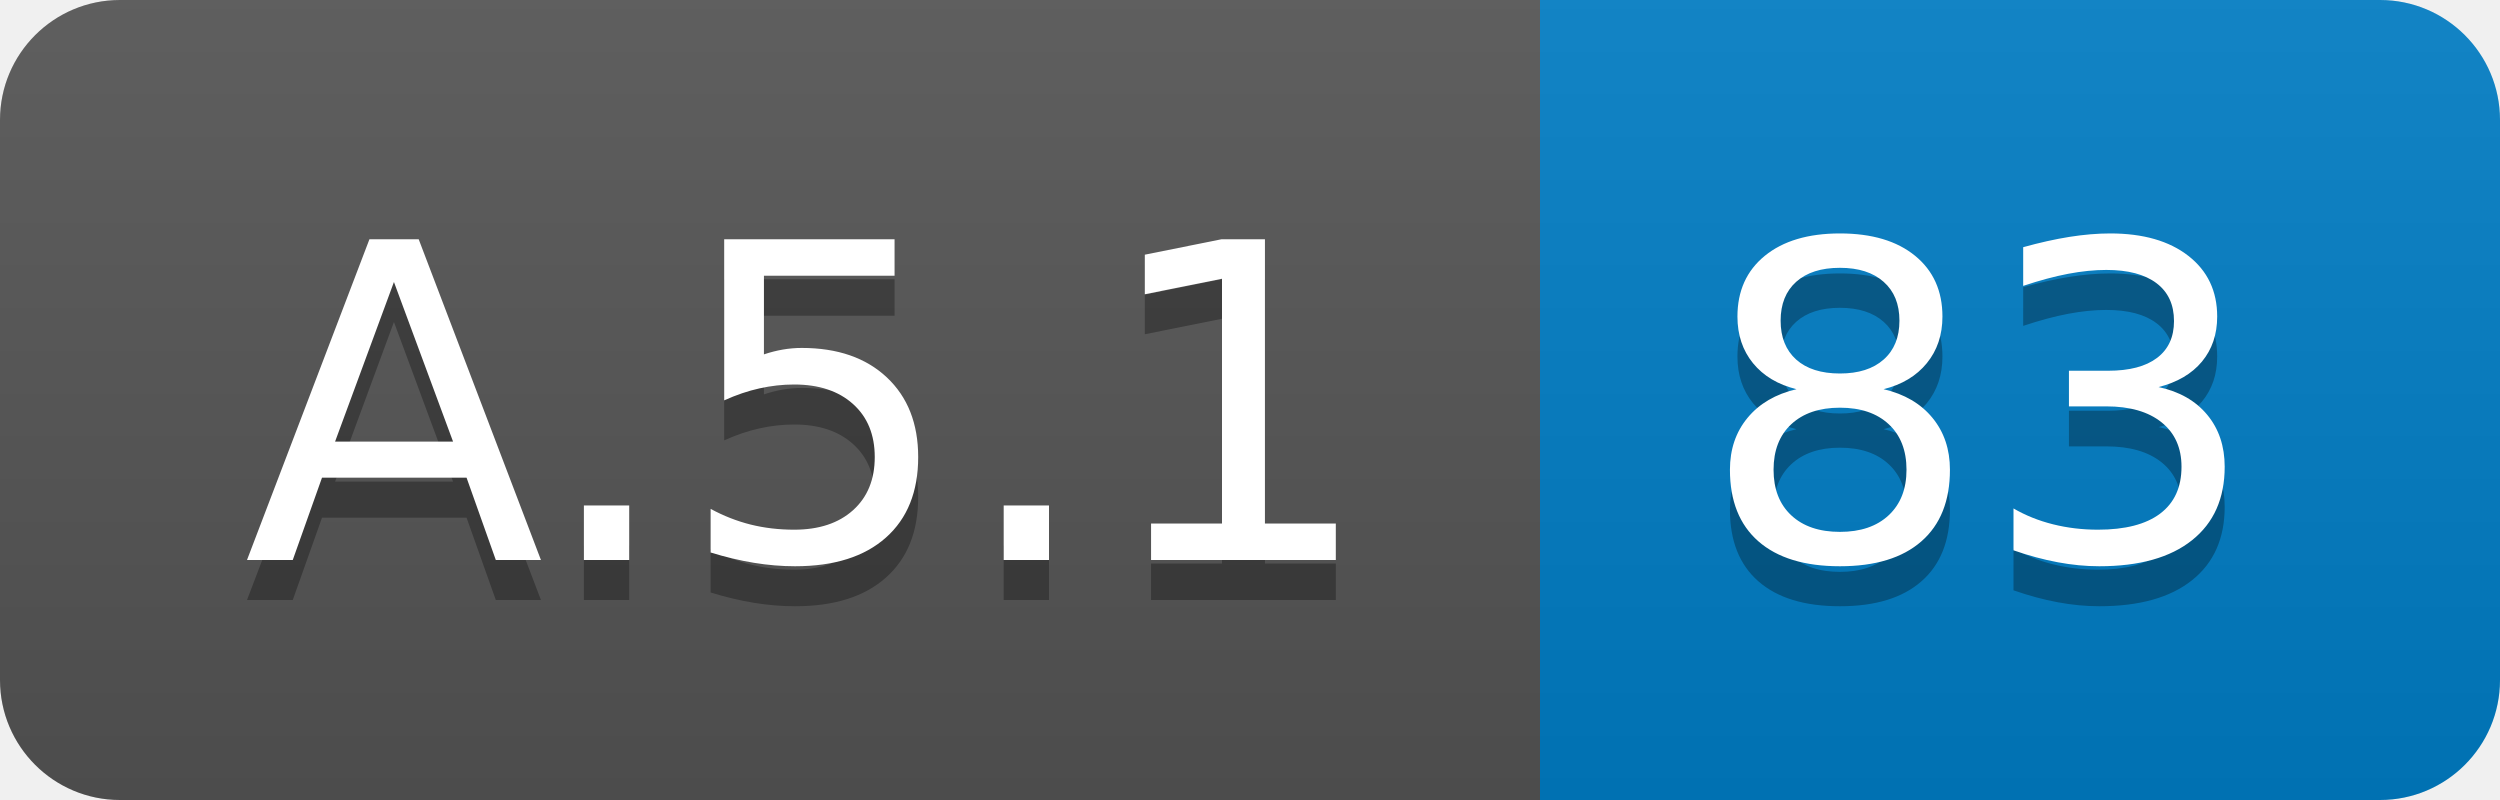
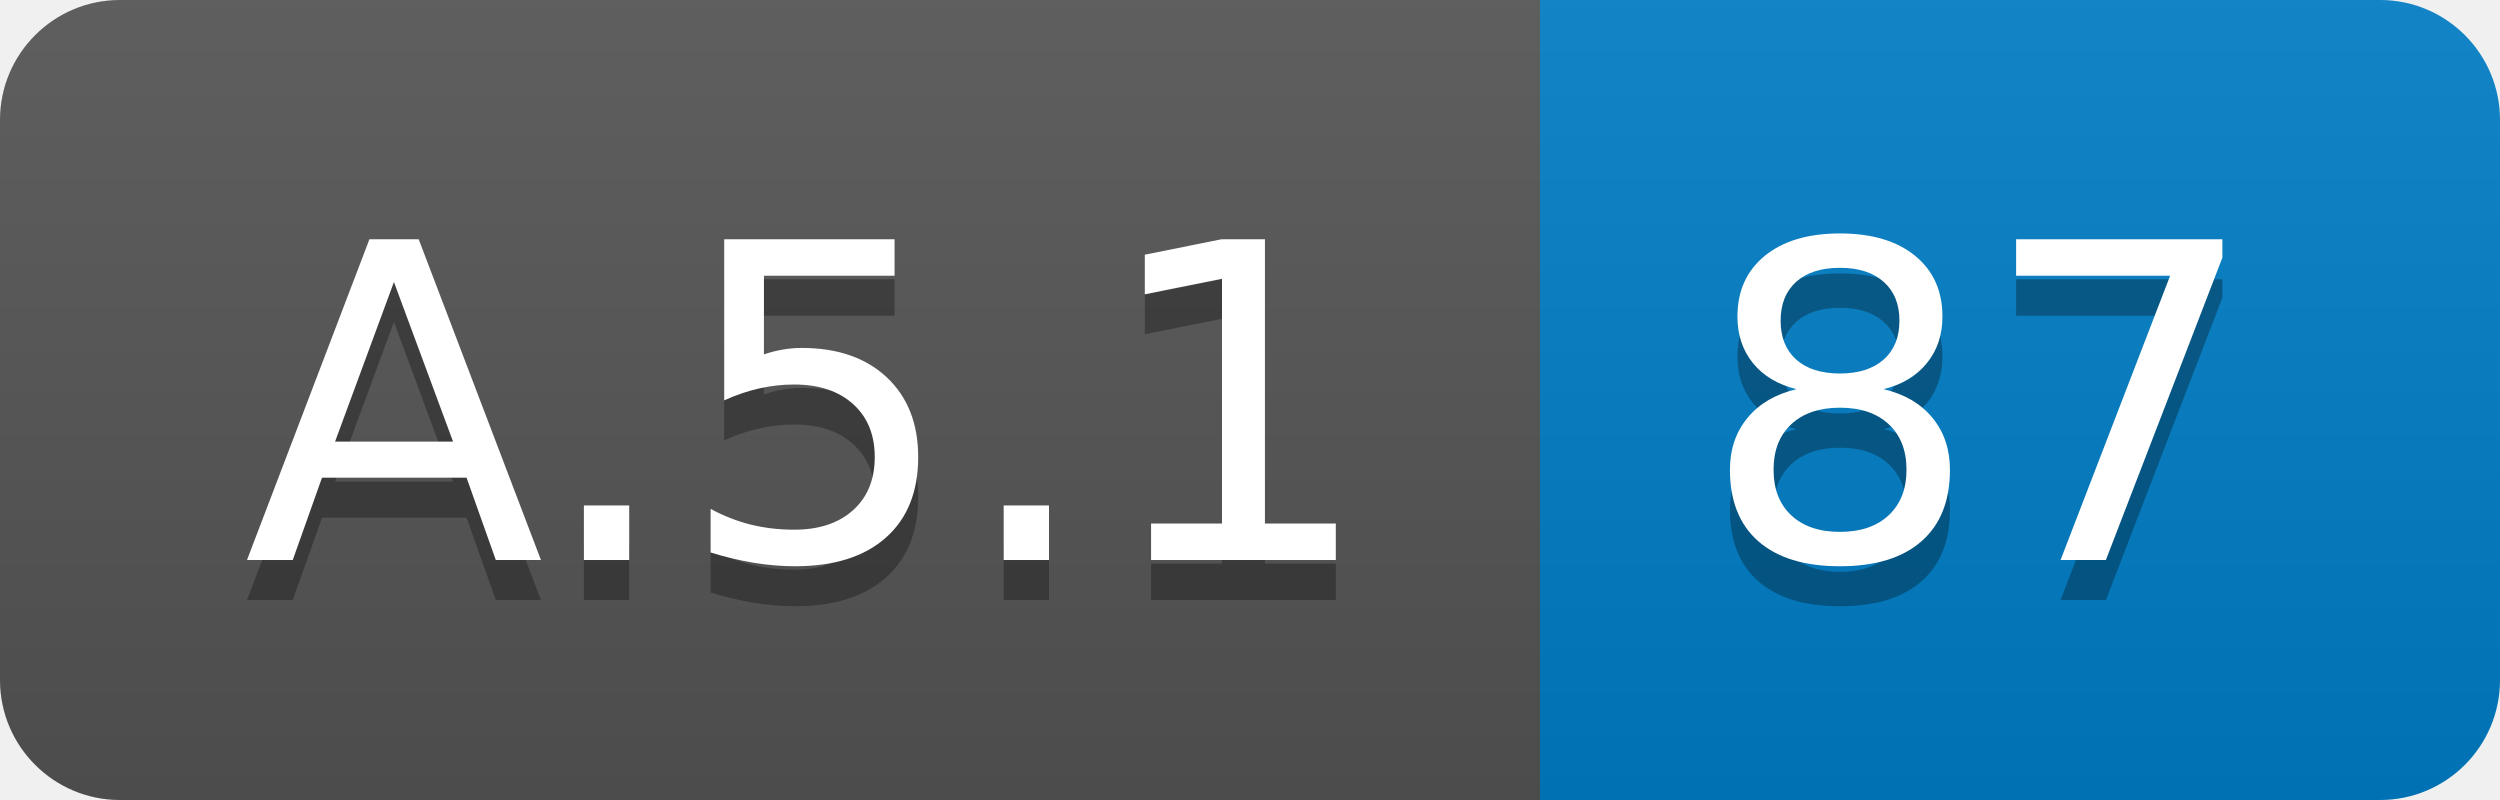
<svg xmlns="http://www.w3.org/2000/svg" width="62.5" height="20">
  <linearGradient id="smooth" x2="0" y2="100%">
    <stop offset="0" stop-color="#bbb" stop-opacity=".1" />
    <stop offset="1" stop-opacity=".1" />
  </linearGradient>
  <clipPath id="round">
    <rect width="62.5" height="20" rx="3" fill="#fff" />
  </clipPath>
  <g clip-path="url(#round)">
    <rect width="38.5" height="20" fill="#555" />
    <rect x="38.5" width="24.0" height="20" fill="#007ec6" />
    <rect width="62.5" height="20" fill="url(#smooth)" />
  </g>
  <g fill="#fff" text-anchor="middle" font-family="DejaVu Sans,Verdana,Geneva,sans-serif" font-size="110">
    <text x="202.5" y="150" fill="#010101" fill-opacity=".3" transform="scale(0.1)" textLength="285.0" lengthAdjust="spacing">A.5.1</text>
    <text x="202.5" y="140" transform="scale(0.1)" textLength="285.0" lengthAdjust="spacing">A.5.1</text>
-     <text x="495.0" y="150" fill="#010101" fill-opacity=".3" transform="scale(0.1)" textLength="140.0" lengthAdjust="spacing">83</text>
-     <text x="495.0" y="140" transform="scale(0.1)" textLength="140.0" lengthAdjust="spacing">83</text>
+     <text x="495.0" y="150" fill="#010101" fill-opacity=".3" transform="scale(0.1)" textLength="140.0" lengthAdjust="spacing">87</text>
+     <text x="495.0" y="140" transform="scale(0.1)" textLength="140.0" lengthAdjust="spacing">87</text>
  </g>
</svg>
